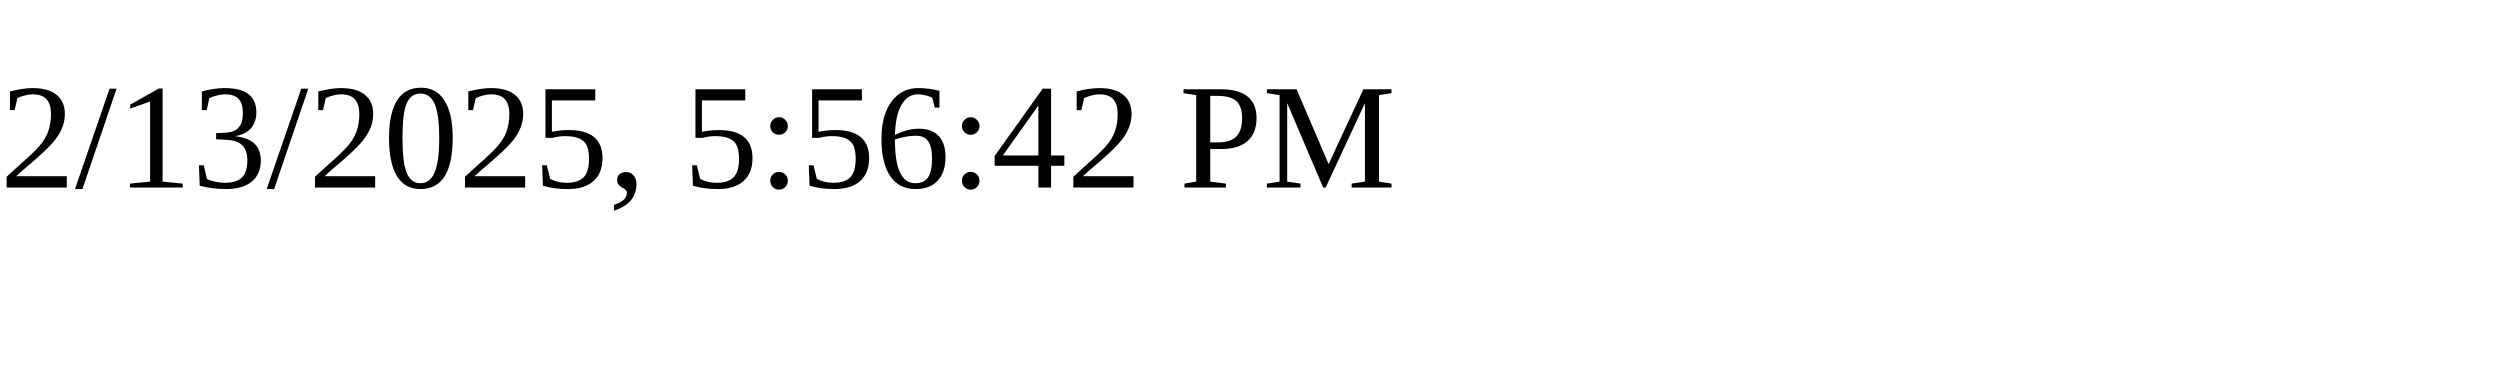
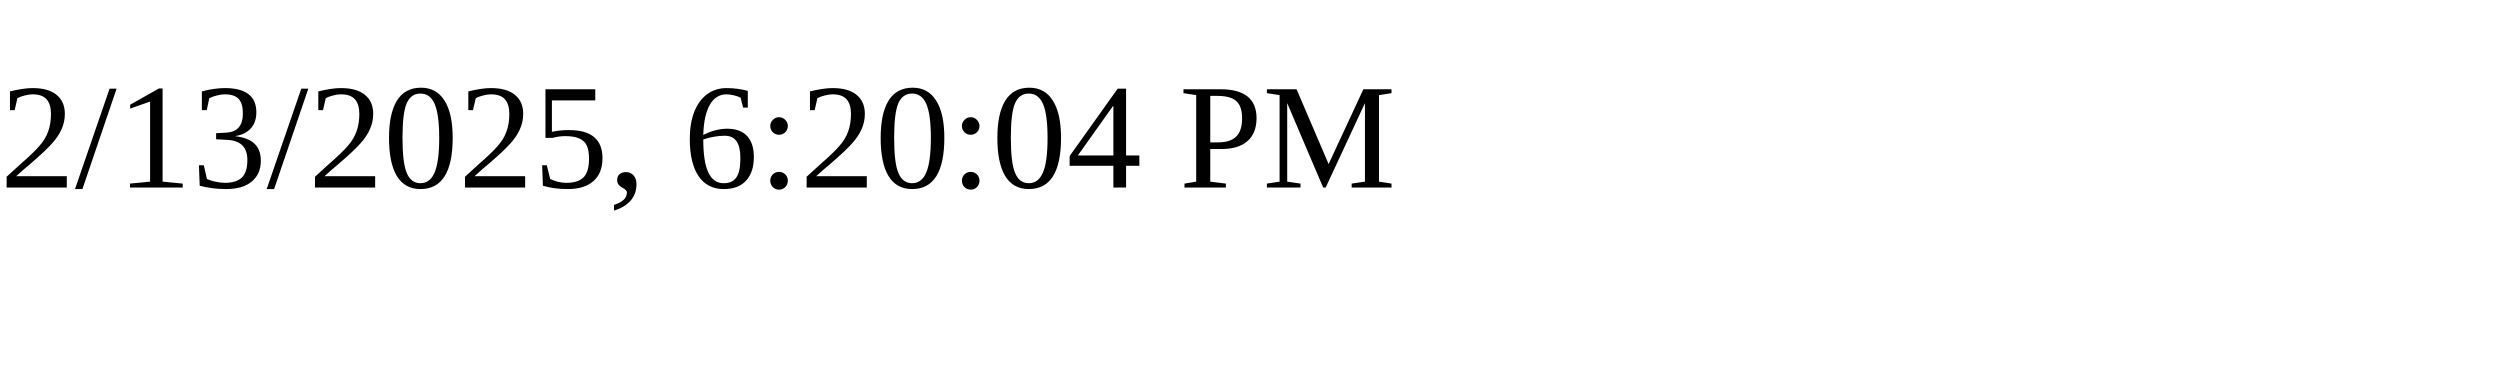
<svg xmlns="http://www.w3.org/2000/svg" height="30" width="200">
-   <text x="0" y="15">2/13/2025, 5:56:42 PM</text>
+   <text x="0" y="15">2/13/2025, 6:20:04 PM</text>
</svg>
